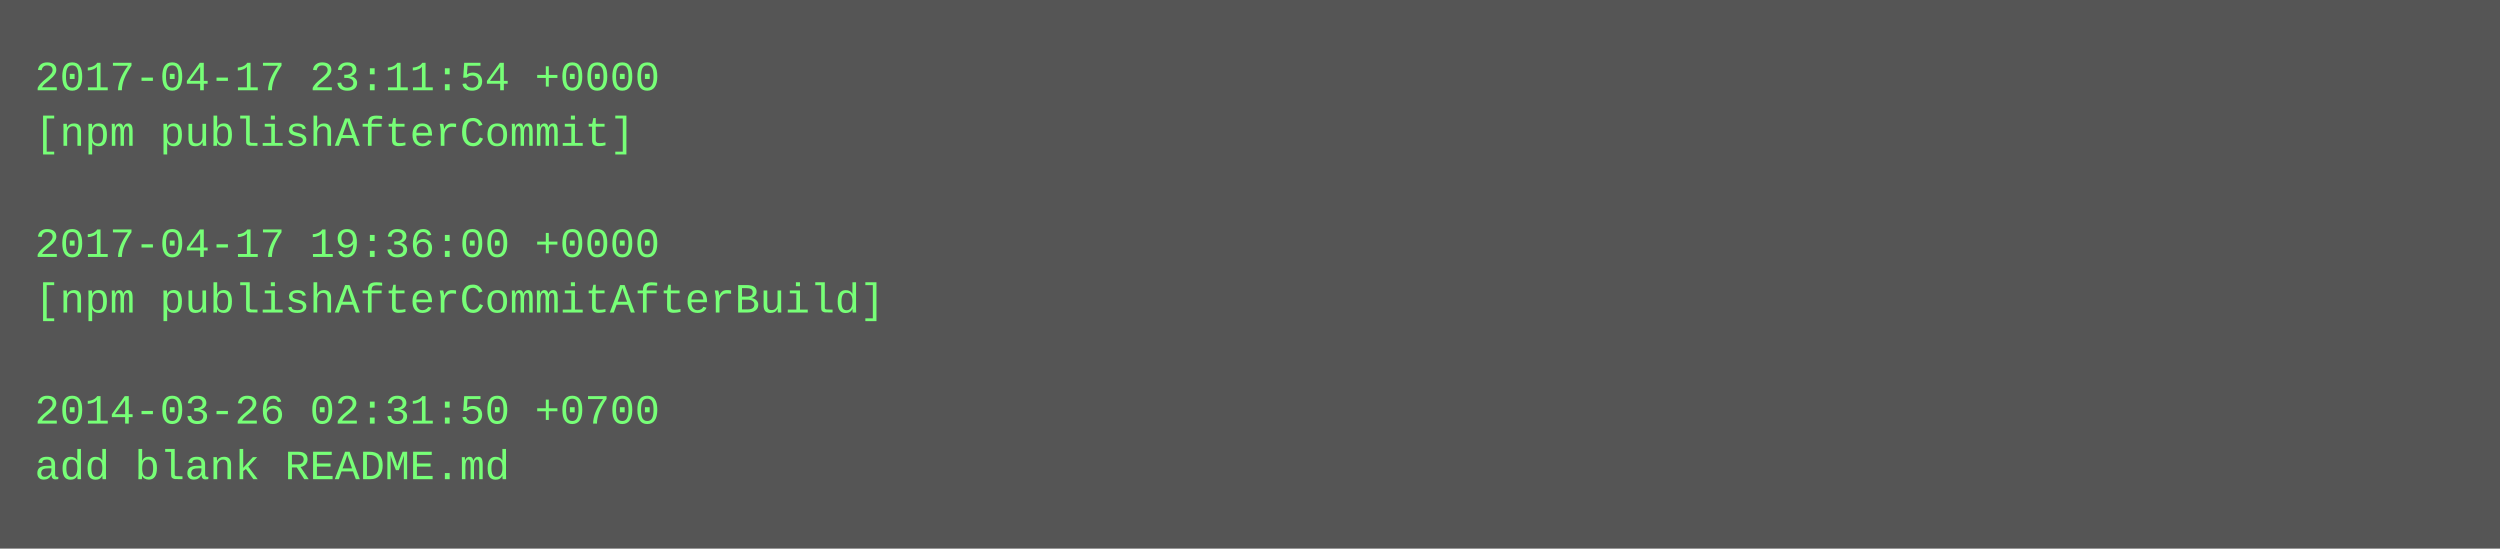
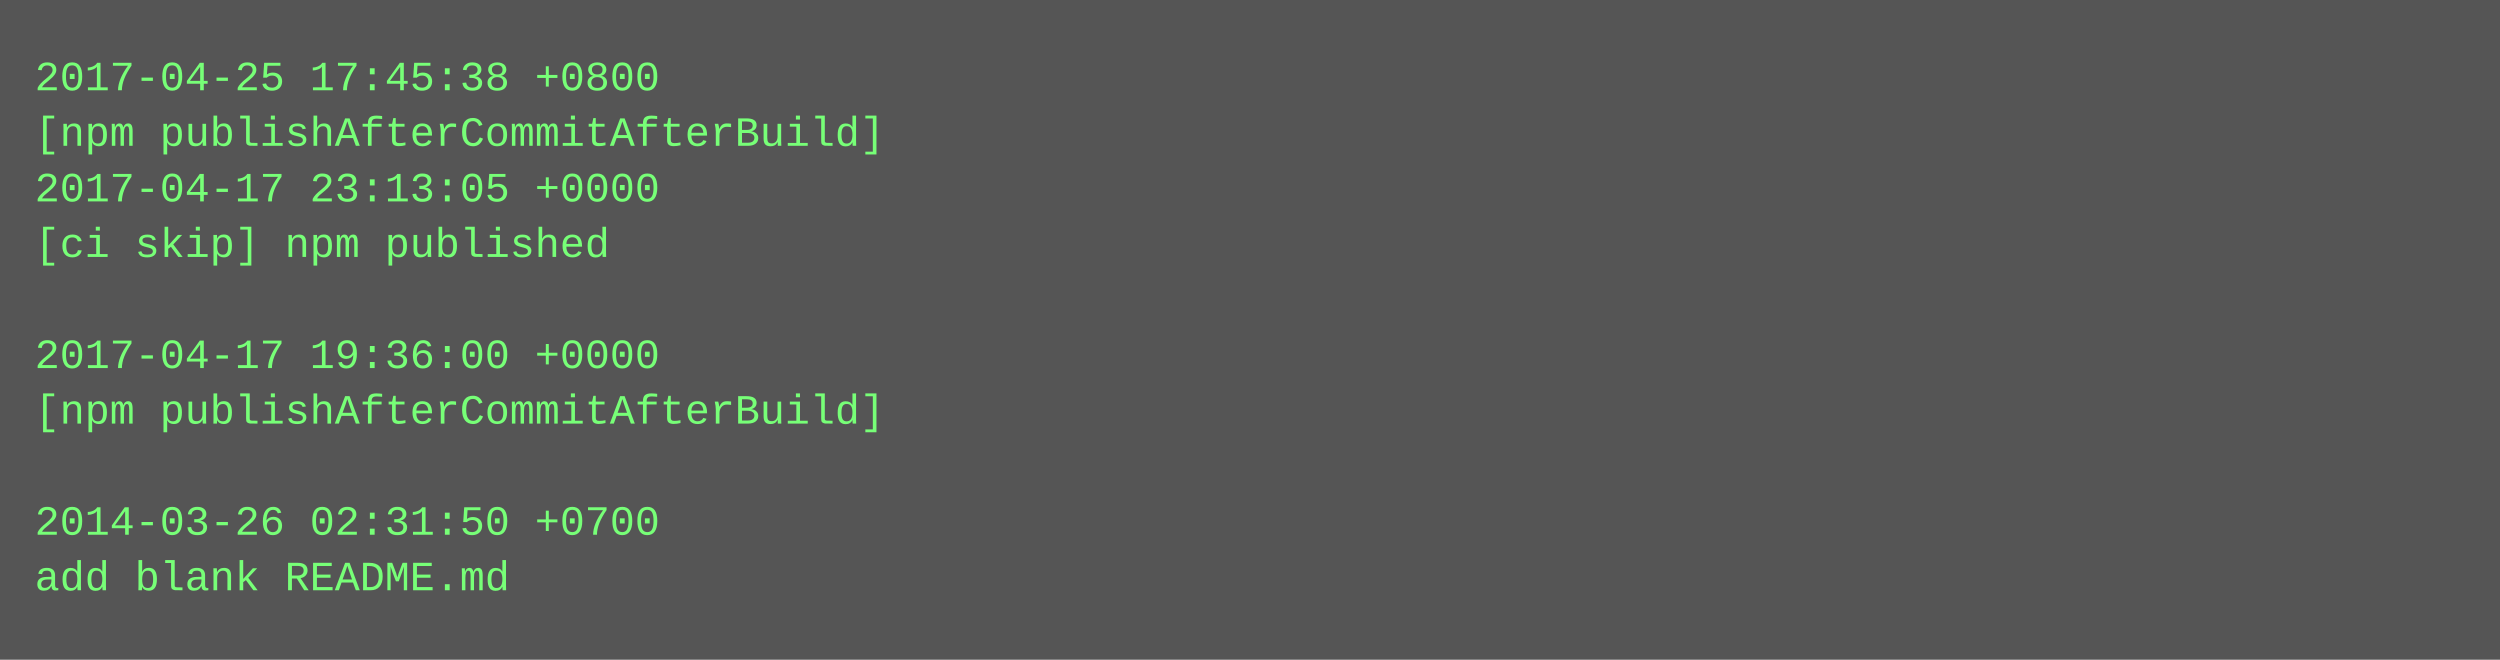
- <svg xmlns="http://www.w3.org/2000/svg" height="158" width="720">
-   <rect height="158" fill="#555" width="720" />
+ <svg xmlns="http://www.w3.org/2000/svg" height="190" width="720">
+   <rect height="190" fill="#555" width="720" />
  <text fill="#7f7" font-family="Courier New" font-size="12" xml:space="preserve">
-     <tspan x="10" y="26">2017-04-17 23:11:54 +0000</tspan>
-     <tspan x="10" y="42">[npm publishAfterCommit]</tspan>
-     <tspan x="10" y="58" />
-     <tspan x="10" y="74">2017-04-17 19:36:00 +0000</tspan>
-     <tspan x="10" y="90">[npm publishAfterCommitAfterBuild]</tspan>
-     <tspan x="10" y="106" />
-     <tspan x="10" y="122">2014-03-26 02:31:50 +0700</tspan>
-     <tspan x="10" y="138">add blank README.md</tspan>
+     <tspan x="10" y="26">2017-04-25 17:45:38 +0800</tspan>
+     <tspan x="10" y="42">[npm publishAfterCommitAfterBuild]</tspan>
+     <tspan x="10" y="58">2017-04-17 23:13:05 +0000</tspan>
+     <tspan x="10" y="74">[ci skip] npm published</tspan>
+     <tspan x="10" y="90" />
+     <tspan x="10" y="106">2017-04-17 19:36:00 +0000</tspan>
+     <tspan x="10" y="122">[npm publishAfterCommitAfterBuild]</tspan>
+     <tspan x="10" y="138" />
+     <tspan x="10" y="154">2014-03-26 02:31:50 +0700</tspan>
+     <tspan x="10" y="170">add blank README.md</tspan>
  </text>
</svg>
